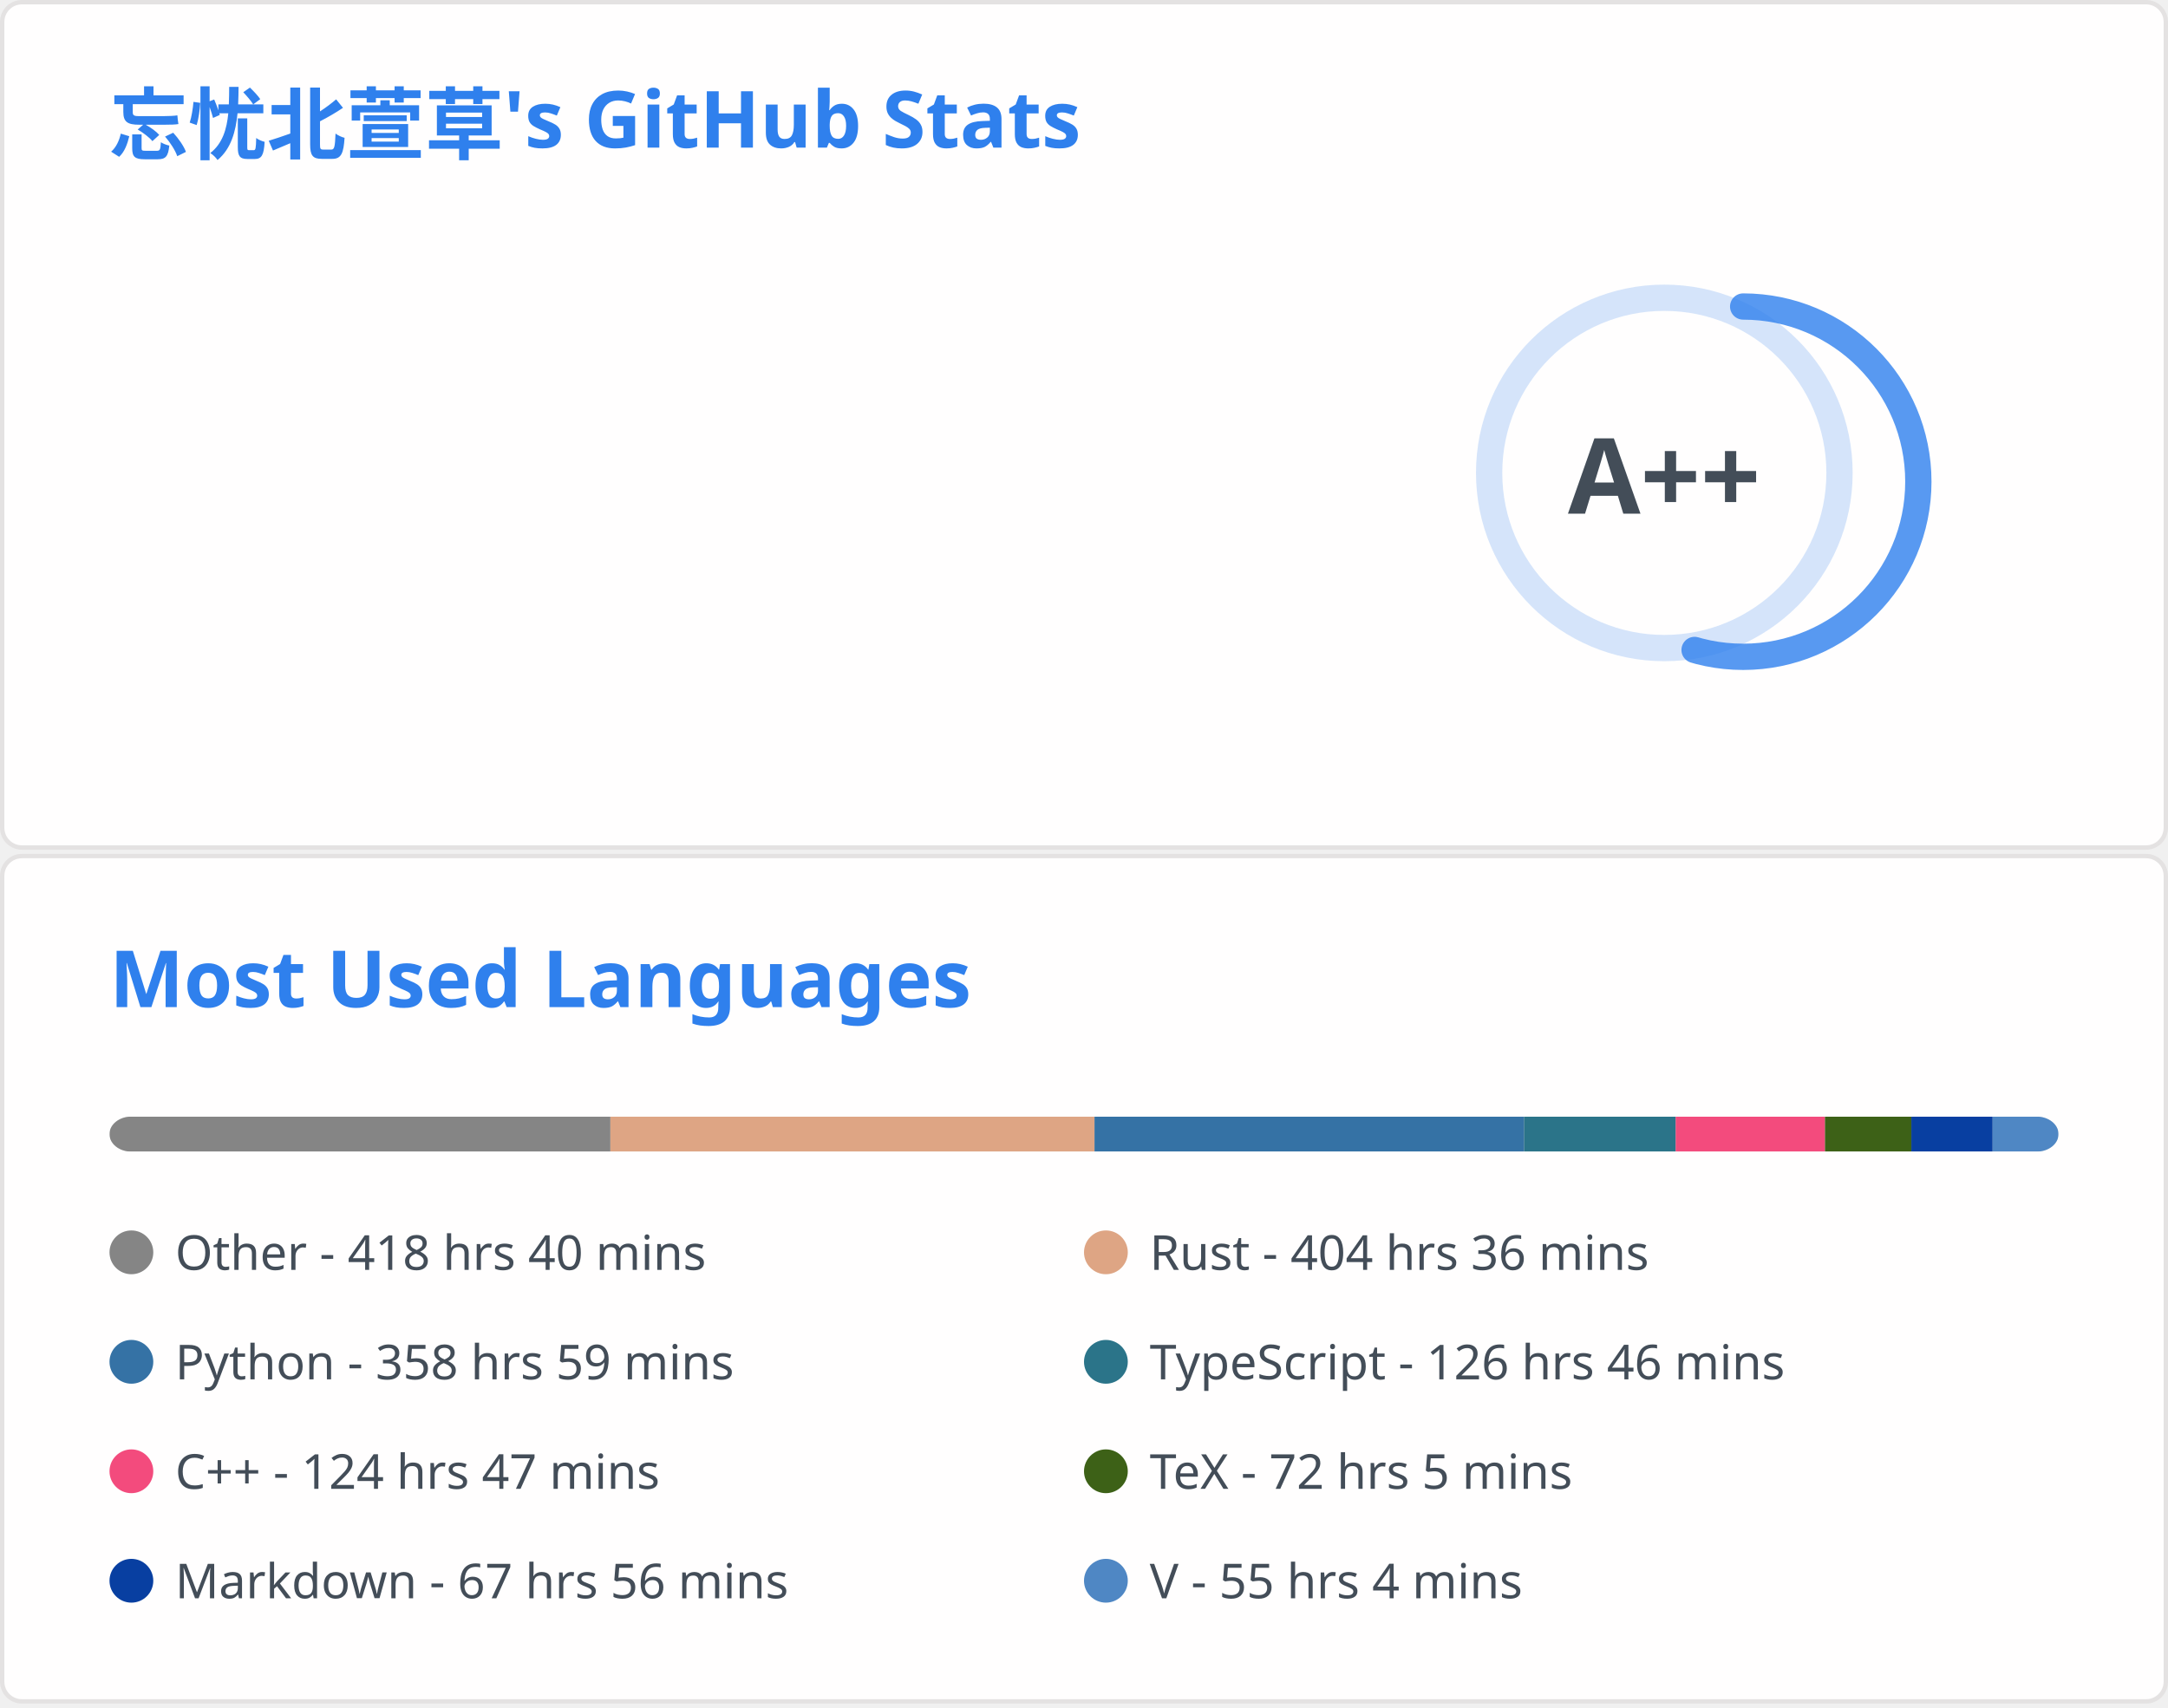
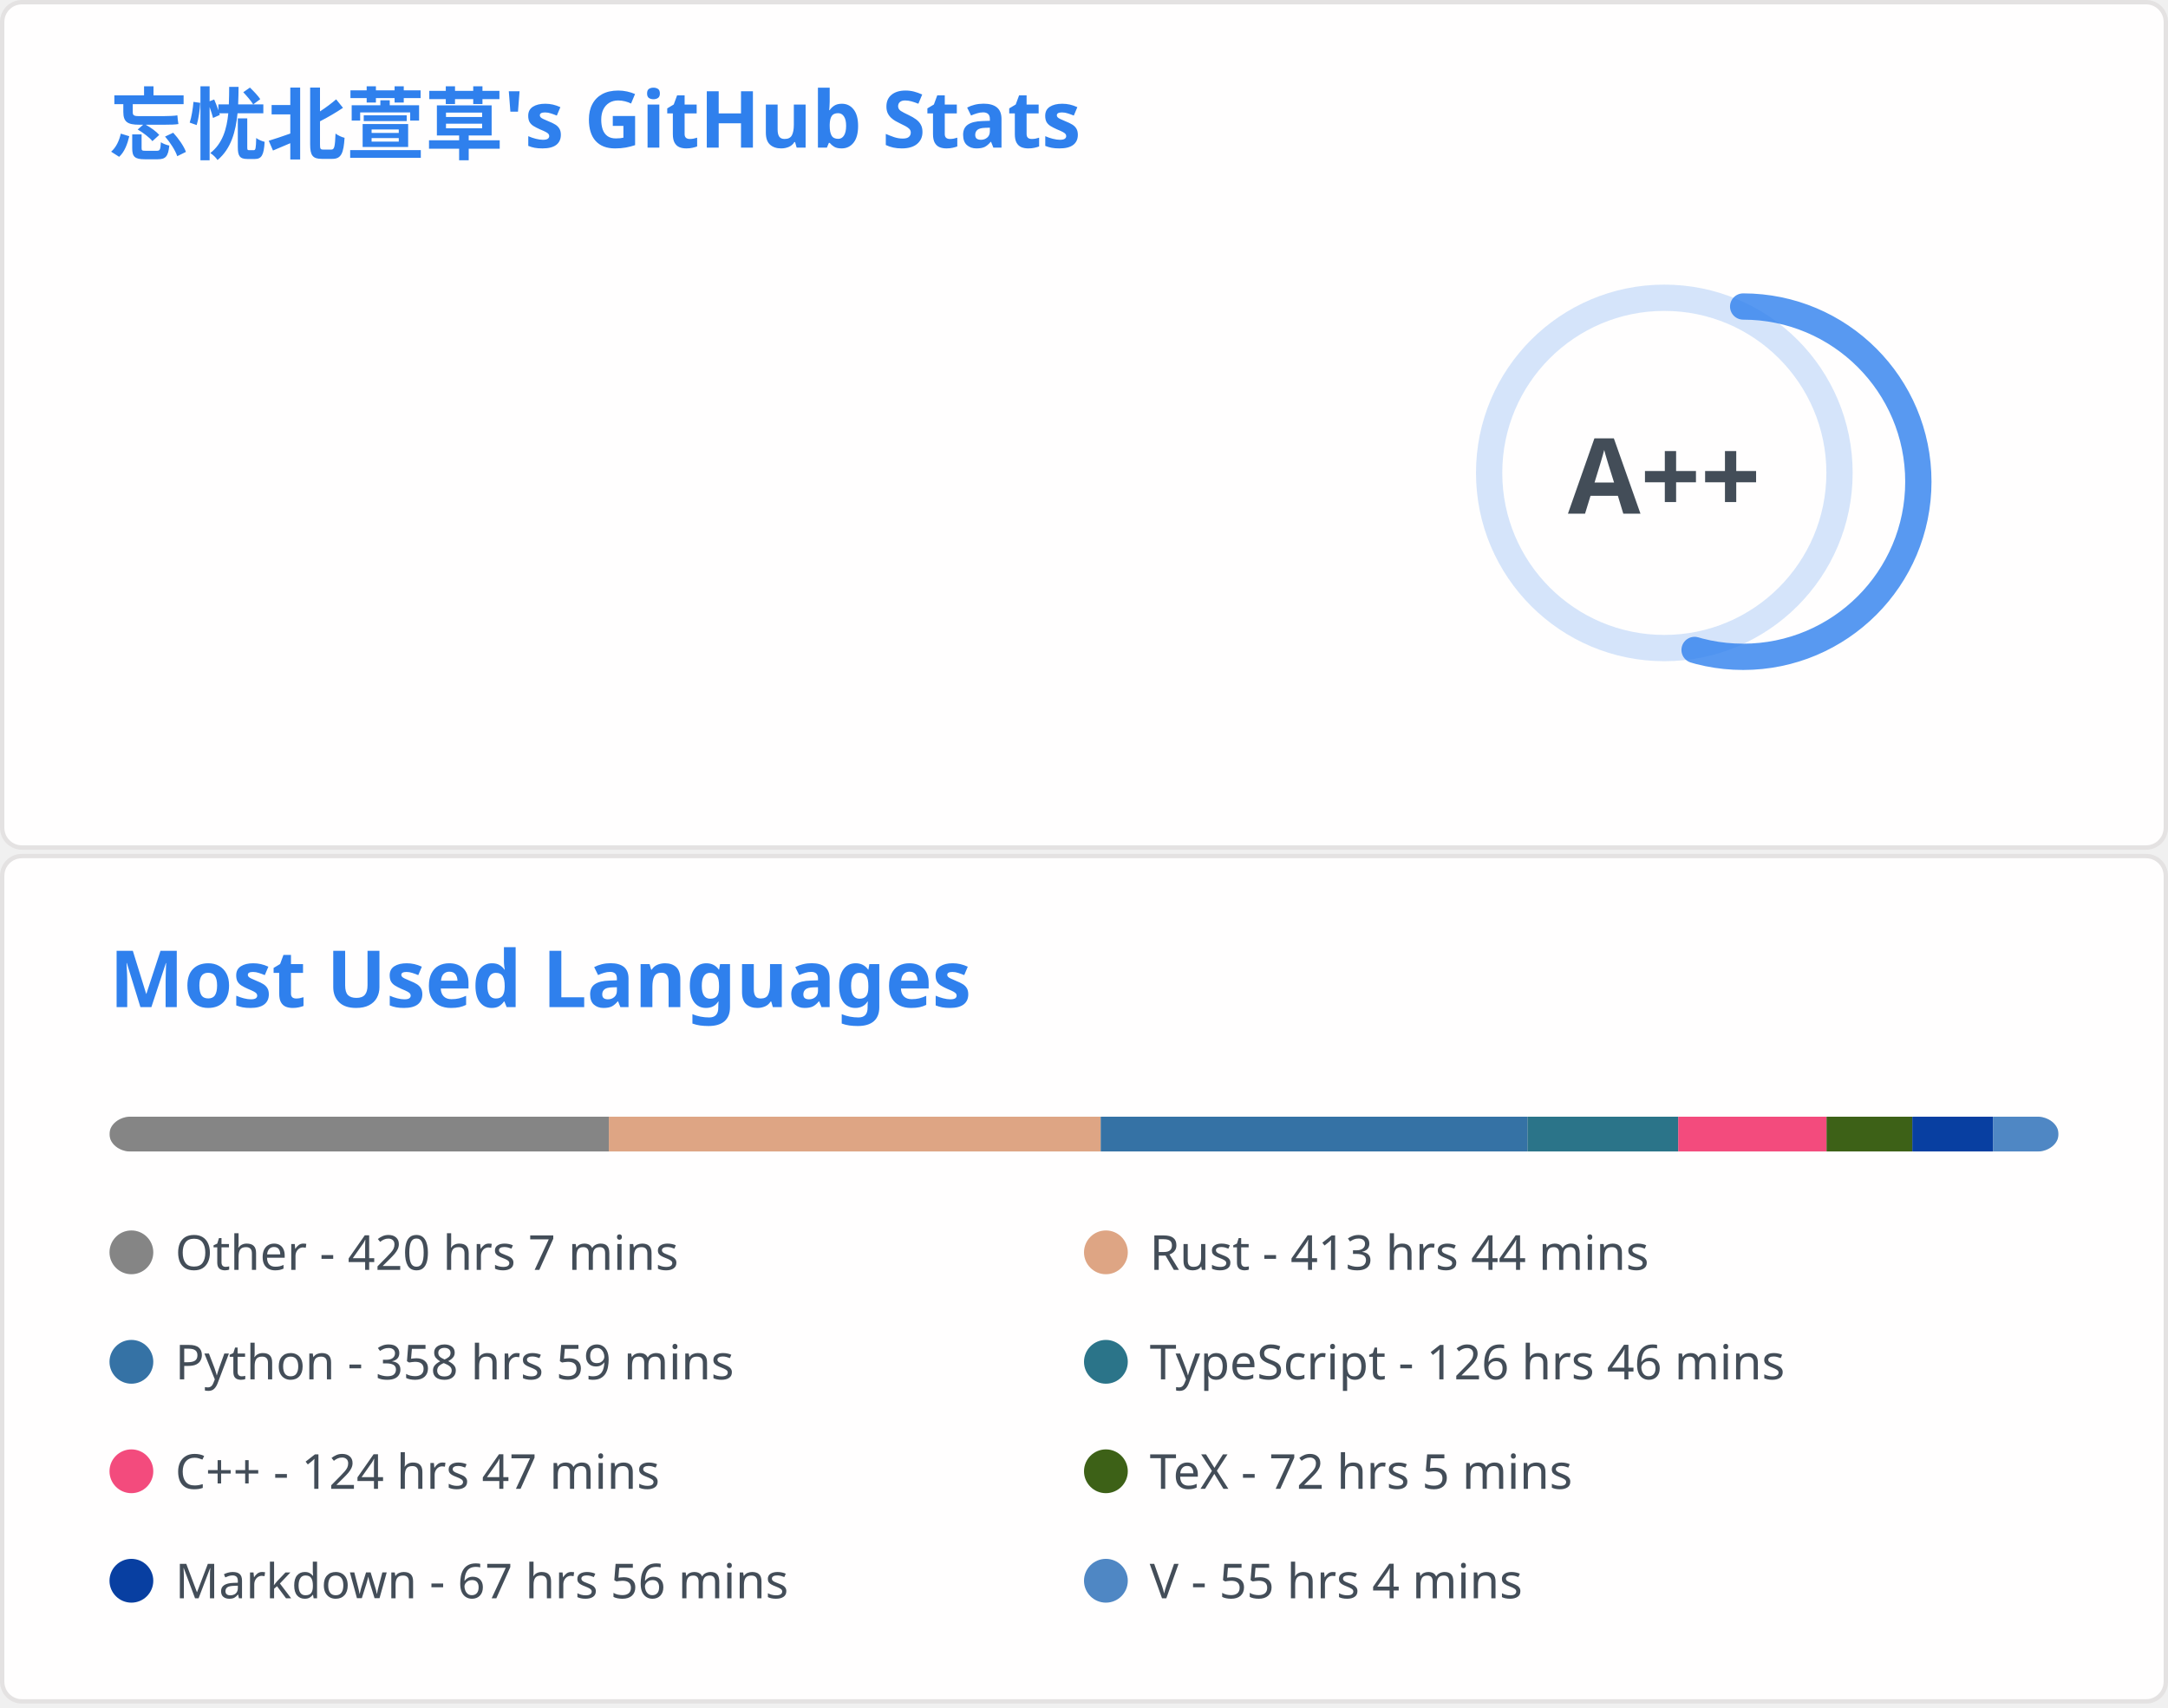
<svg xmlns="http://www.w3.org/2000/svg" aria-labelledby="descId" width="495" height="390" viewBox="0 0 495 390" fill="none">
  <svg width="495" height="195" fill="none" aria-labelledby="descId" viewBox="0 0 495 195" y="0">
    <style>@keyframes rankAnimation{0%{stroke-dashoffset:251.327}}@keyframes scaleInAnimation{0%{transform:translate(-5px,5px) scale(0)}to{transform:translate(-5px,5px) scale(1)}}@keyframes fadeInAnimation{0%{opacity:0}to{opacity:1}}.stat{font:600 14px"Segoe UI",Ubuntu,Sans-Serif;fill:#434d58}.bold{font:700 14px"Segoe UI",Ubuntu,Sans-Serif}.icon{fill:#4c71f2}.stagger{opacity:0;animation:fadeInAnimation .3s ease-in-out forwards}.rank-circle,.rank-circle-rim{stroke:#2f80ed33;fill:none;stroke-width:6}.rank-circle{stroke:#2f80edcc;stroke-dasharray:250;stroke-linecap:round;transform-origin:-10px 8px;transform:rotate(-90deg);stroke-dashoffset:113.097}.rank-text{font:800 24px"Segoe UI",Ubuntu,Sans-Serif;fill:#434d58;transform:translate(-5px,5px)}.rank-circle{animation:rankAnimation 1s forwards ease-in-out}.rank-text{animation:scaleInAnimation .3s ease-in-out forwards}@supports (-moz-appearance:auto){.header{font-size:15.3px}}.lang-name{font:400 11px"Segoe UI",Ubuntu,Sans-Serif;fill:#434d58}.header{font:600 18px"Segoe UI",Ubuntu,Sans-Serif;fill:#2f80ed;animation:fadeInAnimation .8s ease-in-out forwards}@supports (-moz-appearance:auto){.header{font-size:15.3px}}</style>
    <rect width="494" height="99%" x=".5" y=".5" fill="#fffefe" stroke="#e4e2e2" rx="4.5" />
    <text class="header" transform="translate(25 35)">忘忧北萱草's GitHub Stats</text>
    <svg y="60">
      <g transform="translate(390 40)">
        <circle cx="-10" cy="8" r="40" class="rank-circle-rim" />
        <circle cx="-10" cy="8" r="40" class="rank-circle" />
        <text x="-5" y="3" alignment-baseline="central" class="rank-text" dominant-baseline="central" text-anchor="middle">A++</text>
      </g>
      <svg>
        <g class="stagger" style="animation-delay: 450ms" transform="translate(25)">
          <svg width="16" height="16" class="icon" viewBox="0 0 16 16">
            <path fill-rule="evenodd" d="M8 .25a.75.75 0 0 1 .673.418l1.882 3.815 4.21.612a.75.75 0 0 1 .416 1.279l-3.046 2.97.719 4.192a.75.75 0 0 1-1.088.791L8 12.347l-3.766 1.98a.75.75 0 0 1-1.088-.79l.72-4.194L.818 6.374a.75.75 0 0 1 .416-1.28l4.21-.611L7.327.668A.75.75 0 0 1 8 .25zm0 2.445L6.615 5.5a.75.75 0 0 1-.564.41l-3.097.45 2.24 2.184a.75.75 0 0 1 .216.664l-.528 3.084 2.769-1.456a.75.75 0 0 1 .698 0l2.77 1.456-.53-3.084a.75.75 0 0 1 .216-.664l2.24-2.183-3.096-.45a.75.75 0 0 1-.564-.41L8 2.694v.001z" />
          </svg>
          <text x="25" y="12.5" class="stat bold">Total Stars Earned:</text>
          <text x="170" y="12.5" class="stat">396</text>
        </g>
        <g class="stagger" style="animation-delay: 600ms" transform="translate(25 25)">
          <svg width="16" height="16" class="icon" viewBox="0 0 16 16">
            <path fill-rule="evenodd" d="M1.643 3.143.427 1.927A.25.25 0 0 0 0 2.104V5.75c0 .138.112.25.25.25h3.646a.25.25 0 0 0 .177-.427L2.715 4.215a6.5 6.5 0 1 1-1.18 4.458.75.75 0 1 0-1.493.154 8.001 8.001 0 1 0 1.6-5.684zM7.75 4a.75.75 0 0 1 .75.75v2.992l2.028.812a.75.75 0 0 1-.557 1.392l-2.5-1A.75.75 0 0 1 7 8.25v-3.5A.75.75 0 0 1 7.75 4z" />
          </svg>
          <text x="25" y="12.5" class="stat bold">Total Commits:</text>
-           <text x="170" y="12.5" class="stat">365</text>
+           <text x="170" y="12.5" class="stat">366</text>
        </g>
        <g class="stagger" style="animation-delay: 750ms" transform="translate(25 50)">
          <svg width="16" height="16" class="icon" viewBox="0 0 16 16">
            <path fill-rule="evenodd" d="M7.177 3.073 9.573.677A.25.25 0 0 1 10 .854v4.792a.25.25 0 0 1-.427.177L7.177 3.427a.25.25 0 0 1 0-.354zM3.75 2.5a.75.75 0 1 0 0 1.5.75.75 0 0 0 0-1.5zm-2.25.75a2.25 2.25 0 1 1 3 2.122v5.256a2.251 2.251 0 1 1-1.5 0V5.372A2.25 2.25 0 0 1 1.5 3.25zM11 2.5h-1V4h1a1 1 0 0 1 1 1v5.628a2.251 2.251 0 1 0 1.5 0V5A2.5 2.5 0 0 0 11 2.5zm1 10.25a.75.75 0 1 1 1.5 0 .75.75 0 0 1-1.5 0zM3.75 12a.75.75 0 1 0 0 1.5.75.75 0 0 0 0-1.5z" />
          </svg>
          <text x="25" y="12.5" class="stat bold">Total PRs:</text>
-           <text x="170" y="12.5" class="stat">50</text>
+           <text x="170" y="12.5" class="stat">51</text>
        </g>
        <g class="stagger" style="animation-delay: 900ms" transform="translate(25 75)">
          <svg width="16" height="16" class="icon" viewBox="0 0 16 16">
            <path fill-rule="evenodd" d="M8 1.5a6.5 6.5 0 1 0 0 13 6.5 6.5 0 0 0 0-13zM0 8a8 8 0 1 1 16 0A8 8 0 0 1 0 8zm9 3a1 1 0 1 1-2 0 1 1 0 0 1 2 0zm-.25-6.25a.75.75 0 0 0-1.5 0v3.5a.75.75 0 0 0 1.5 0v-3.5z" />
          </svg>
          <text x="25" y="12.5" class="stat bold">Total Issues:</text>
          <text x="170" y="12.5" class="stat">13</text>
        </g>
        <g class="stagger" style="animation-delay: 1050ms" transform="translate(25 100)">
          <svg width="16" height="16" class="icon" viewBox="0 0 16 16">
            <path fill-rule="evenodd" d="M2 2.5A2.5 2.5 0 0 1 4.5 0h8.75a.75.75 0 0 1 .75.75v12.5a.75.75 0 0 1-.75.75h-2.5a.75.75 0 1 1 0-1.5h1.75v-2h-8a1 1 0 0 0-.714 1.7.75.75 0 0 1-1.072 1.05A2.495 2.495 0 0 1 2 11.5v-9zm10.5-1V9h-8c-.356 0-.694.074-1 .208V2.5a1 1 0 0 1 1-1h8zM5 12.25v3.25a.25.25 0 0 0 .4.2l1.45-1.087a.25.25 0 0 1 .3 0L8.6 15.7a.25.25 0 0 0 .4-.2v-3.25a.25.25 0 0 0-.25-.25h-3.5a.25.25 0 0 0-.25.25z" />
          </svg>
          <text x="25" y="12.5" class="stat bold">Contributed to:</text>
          <text x="170" y="12.5" class="stat">51</text>
        </g>
      </svg>
    </svg>
  </svg>
  <svg width="495" height="195" fill="none" aria-labelledby="descId" viewBox="0 0 495 195" y="195">
    <style>@keyframes rankAnimation{0%{stroke-dashoffset:251.327}}@keyframes scaleInAnimation{0%{transform:translate(-5px,5px) scale(0)}to{transform:translate(-5px,5px) scale(1)}}@keyframes fadeInAnimation{0%{opacity:0}to{opacity:1}}.stat{font:600 14px"Segoe UI",Ubuntu,Sans-Serif;fill:#434d58}.bold{font:700 14px"Segoe UI",Ubuntu,Sans-Serif}.icon{fill:#4c71f2}.stagger{opacity:0;animation:fadeInAnimation .3s ease-in-out forwards}.rank-circle,.rank-circle-rim{stroke:#2f80ed33;fill:none;stroke-width:6}.rank-circle{stroke:#2f80edcc;stroke-dasharray:250;stroke-linecap:round;transform-origin:-10px 8px;transform:rotate(-90deg);stroke-dashoffset:113.097}.rank-text{font:800 24px"Segoe UI",Ubuntu,Sans-Serif;fill:#434d58;transform:translate(-5px,5px)}.rank-circle{animation:rankAnimation 1s forwards ease-in-out}.rank-text{animation:scaleInAnimation .3s ease-in-out forwards}@supports (-moz-appearance:auto){.header{font-size:15.3px}}.lang-name{font:400 11px"Segoe UI",Ubuntu,Sans-Serif;fill:#434d58}.header{font:600 18px"Segoe UI",Ubuntu,Sans-Serif;fill:#2f80ed;animation:fadeInAnimation .8s ease-in-out forwards}@supports (-moz-appearance:auto){.header{font-size:15.3px}}</style>
    <rect width="494" height="99%" x=".5" y=".5" fill="#fffefe" stroke="#e4e2e2" rx="4.5" />
    <text class="header" transform="translate(25 35)">Most Used Languages</text>
    <svg y="60">
      <svg>
        <mask id="rect-mask">
          <rect width="445" height="8" x="25" fill="#fff" rx="5" />
        </mask>
        <path fill="#ddd" d="M25 0h445v8H25z" mask="url(#rect-mask)" />
-         <path fill="#858585" d="M25 0h114.365v8H25z" mask="url(#rect-mask)" />
-         <path fill="#dea584" d="M139.365 0h110.538v8H139.365z" mask="url(#rect-mask)" />
-         <path fill="#3572A5" d="M249.903 0h98.078v8h-98.078z" mask="url(#rect-mask)" />
-         <path fill="#2b7489" d="M347.981 0h34.621v8h-34.621z" mask="url(#rect-mask)" />
-         <path fill="#f34b7d" d="M382.602 0h34.087v8h-34.087z" mask="url(#rect-mask)" />
-         <path fill="#3D6117" d="M416.689 0h19.713v8h-19.713z" mask="url(#rect-mask)" />
-         <path fill="#083fa1" d="M436.402 0h18.556v8h-18.556z" mask="url(#rect-mask)" />
-         <path fill="#4f87c4" d="M454.959 0H470v8h-15.041z" mask="url(#rect-mask)" />
+         <path fill="#858585" d="M25 0h114.009v8H25z" mask="url(#rect-mask)" />
+         <path fill="#dea584" d="M139.009 0h112.318v8H139.009z" mask="url(#rect-mask)" />
+         <path fill="#3572A5" d="M251.327 0h97.455v8h-97.455z" mask="url(#rect-mask)" />
+         <path fill="#2b7489" d="M348.782 0h34.399v8h-34.399z" mask="url(#rect-mask)" />
+         <path fill="#f34b7d" d="M383.18 0h33.864v8H383.18z" mask="url(#rect-mask)" />
+         <path fill="#3D6117" d="M417.045 0h19.58v8h-19.58z" mask="url(#rect-mask)" />
+         <path fill="#083fa1" d="M436.625 0h18.423v8h-18.423z" mask="url(#rect-mask)" />
+         <path fill="#4f87c4" d="M455.048 0H470v8h-14.952z" mask="url(#rect-mask)" />
        <g transform="translate(25 25)">
          <circle cx="5" cy="6" r="5" fill="#858585" />
-           <text x="15" y="10" class="lang-name">Other - 418 hrs 40 mins</text>
+           <text x="15" y="10" class="lang-name">Other - 420 hrs 7 mins</text>
        </g>
        <g transform="translate(247.5 25)">
          <circle cx="5" cy="6" r="5" fill="#dea584" />
-           <text x="15" y="10" class="lang-name">Rust - 404 hrs 36 mins</text>
+           <text x="15" y="10" class="lang-name">Rust - 413 hrs 44 mins</text>
        </g>
        <g transform="translate(25 50)">
          <circle cx="5" cy="6" r="5" fill="#3572A5" />
          <text x="15" y="10" class="lang-name">Python - 358 hrs 59 mins</text>
        </g>
        <g transform="translate(247.5 50)">
          <circle cx="5" cy="6" r="5" fill="#2b7489" />
          <text x="15" y="10" class="lang-name">TypeScript - 126 hrs 46 mins</text>
        </g>
        <g transform="translate(25 75)">
          <circle cx="5" cy="6" r="5" fill="#f34b7d" />
          <text x="15" y="10" class="lang-name">C++ - 124 hrs 47 mins</text>
        </g>
        <g transform="translate(247.5 75)">
          <circle cx="5" cy="6" r="5" fill="#3D6117" />
          <text x="15" y="10" class="lang-name">TeX - 72 hrs 5 mins</text>
        </g>
        <g transform="translate(25 100)">
          <circle cx="5" cy="6" r="5" fill="#083fa1" />
          <text x="15" y="10" class="lang-name">Markdown - 67 hrs 56 mins</text>
        </g>
        <g transform="translate(247.5 100)">
          <circle cx="5" cy="6" r="5" fill="#4f87c4" />
          <text x="15" y="10" class="lang-name">V - 55 hrs 4 mins</text>
        </g>
      </svg>
    </svg>
  </svg>
</svg>
